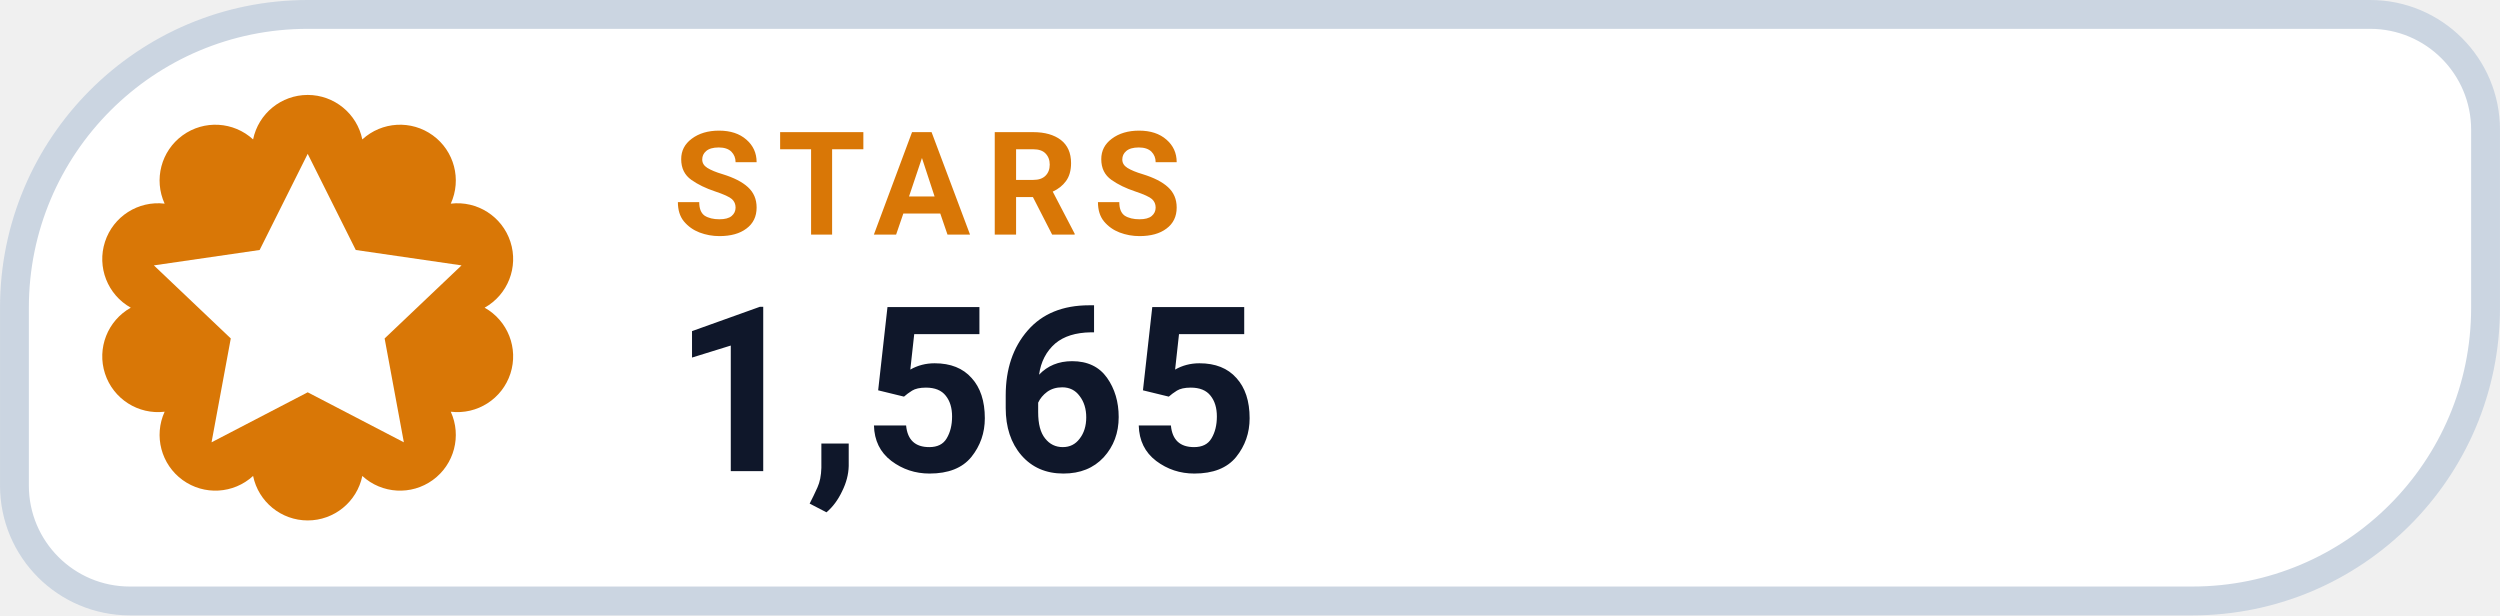
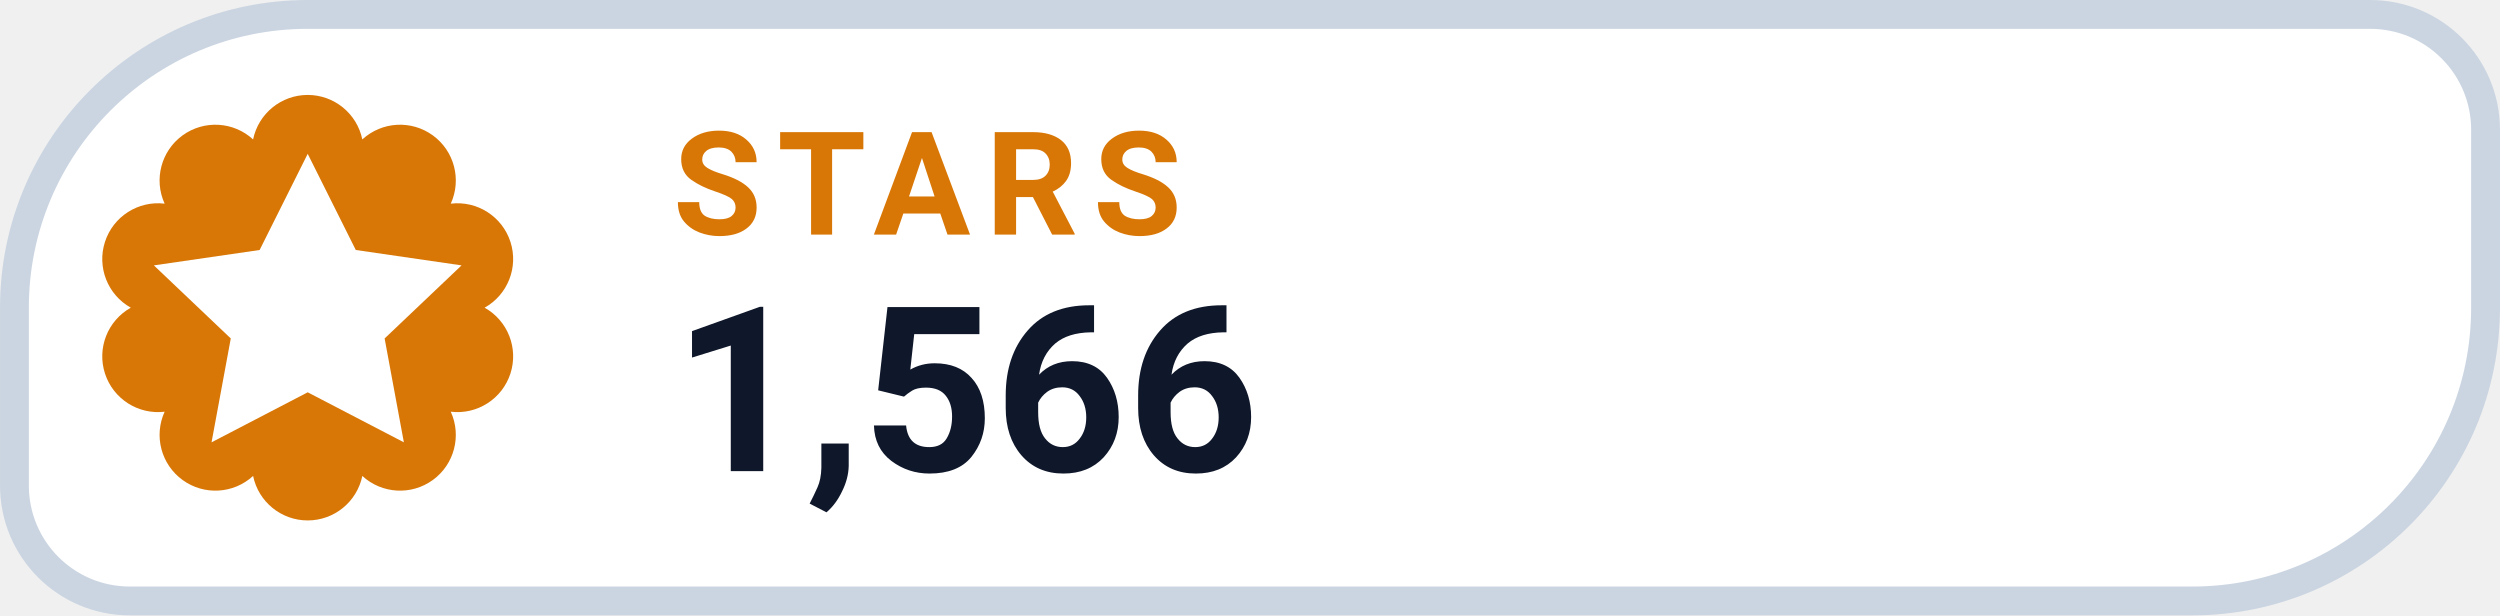
- <svg xmlns="http://www.w3.org/2000/svg" width="126" height="31.015" viewBox="0 0 130 32" role="img" aria-label="STARS 1,565">
+ <svg xmlns="http://www.w3.org/2000/svg" width="126" height="31.015" viewBox="0 0 130 32" role="img" aria-label="STARS 1,566">
  <path d="M 16.00 0.75 H 123.25 A 6.00 6.00 0 0 1 129.25 6.75 V 16.00 A 15.25 15.25 0 0 1 114.00 31.25 H 6.75 A 6.00 6.00 0 0 1 0.75 25.25 V 16.00 A 15.25 15.25 0 0 1 16.00 0.75 Z" fill="#FFFFFF" stroke="#CBD5E1" stroke-width="1.5" />
  <path d="M 13.16 7.25 A 2.90 2.90 0 0 1 18.84 7.25 A 2.90 2.90 0 0 1 23.44 10.59 A 2.90 2.90 0 0 1 25.20 16.00 A 2.90 2.90 0 0 1 23.44 21.41 A 2.90 2.90 0 0 1 18.84 24.75 A 2.90 2.90 0 0 1 13.16 24.75 A 2.90 2.90 0 0 1 8.56 21.41 A 2.90 2.90 0 0 1 6.80 16.00 A 2.90 2.90 0 0 1 8.56 10.59 A 2.90 2.90 0 0 1 13.16 7.25 Z" fill="#D97706" />
  <g transform="translate(16 16)" style="color:#FFFFFF;">
    <path d="M0 -8 l2.5 5 5.5 .8 -4 3.8 1 5.4 -5 -2.6 -5 2.6 1 -5.4 -4 -3.8 5.5 -.8 Z" fill="currentColor" />
  </g>
  <text x="35" y="12.2" fill="#D97706" font-family="-apple-system,BlinkMacSystemFont,'Segoe UI',Roboto,Helvetica,Arial,sans-serif" font-size="7.5" font-weight="700" letter-spacing=".8">STARS</text>
-   <text x="35" y="24.5" fill="#0F172A" font-family="-apple-system,BlinkMacSystemFont,'Segoe UI',Roboto,Helvetica,Arial,sans-serif" font-size="12" font-weight="750">1,565</text>
+   <text x="35" y="24.5" fill="#0F172A" font-family="-apple-system,BlinkMacSystemFont,'Segoe UI',Roboto,Helvetica,Arial,sans-serif" font-size="12" font-weight="750">1,566</text>
</svg>
